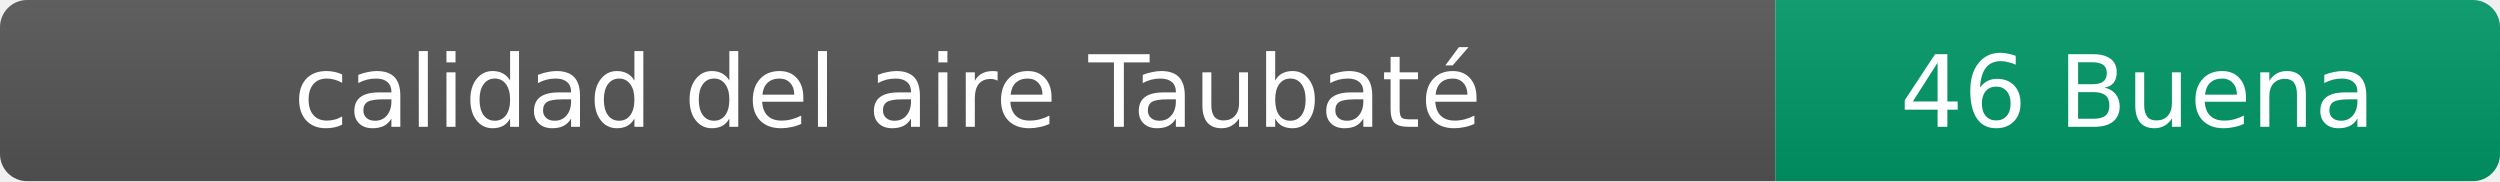
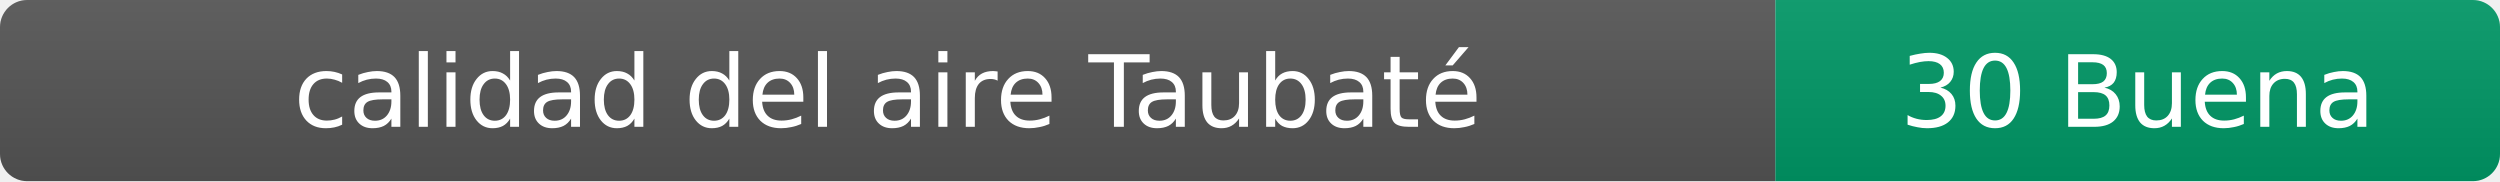
- <svg xmlns="http://www.w3.org/2000/svg" width="276" height="20" role="img" aria-label="calidad del aire: 46 Buena">
+ <svg xmlns="http://www.w3.org/2000/svg" width="276" height="20" role="img" aria-label="calidad del aire: 30 Buena">
  <linearGradient id="s" x2="0" y2="100%">
    <stop offset="0" stop-color="#bbb" stop-opacity=".1" />
    <stop offset="1" stop-opacity=".1" />
  </linearGradient>
  <clipPath id="r">
    <rect width="276" height="20" rx="3" fill="#fff" />
  </clipPath>
  <g clip-path="url(#r)">
    <rect width="196" height="20" fill="#555" />
    <rect x="196" width="80" height="20" fill="#009966" />
    <rect width="276" height="20" fill="url(#s)" />
  </g>
  <g fill="#fff" text-anchor="middle" font-family="Verdana,Geneva,DejaVu Sans,sans-serif" font-size="11">
    <text x="98" y="14">calidad del aire Taubaté</text>
-     <text x="236" y="14">46 Buena</text>
+     <text x="236" y="14">30 Buena</text>
  </g>
</svg>
